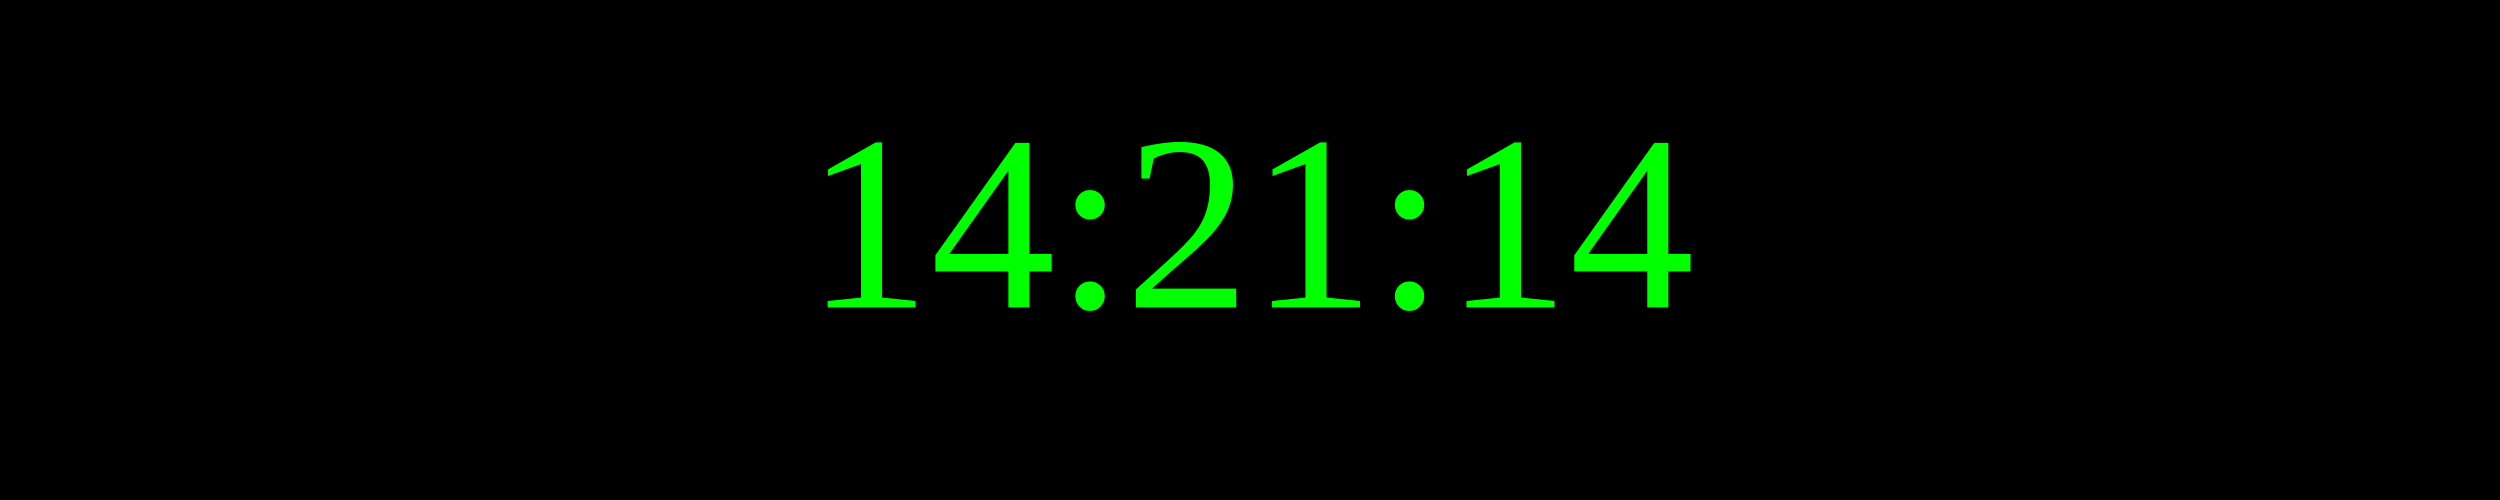
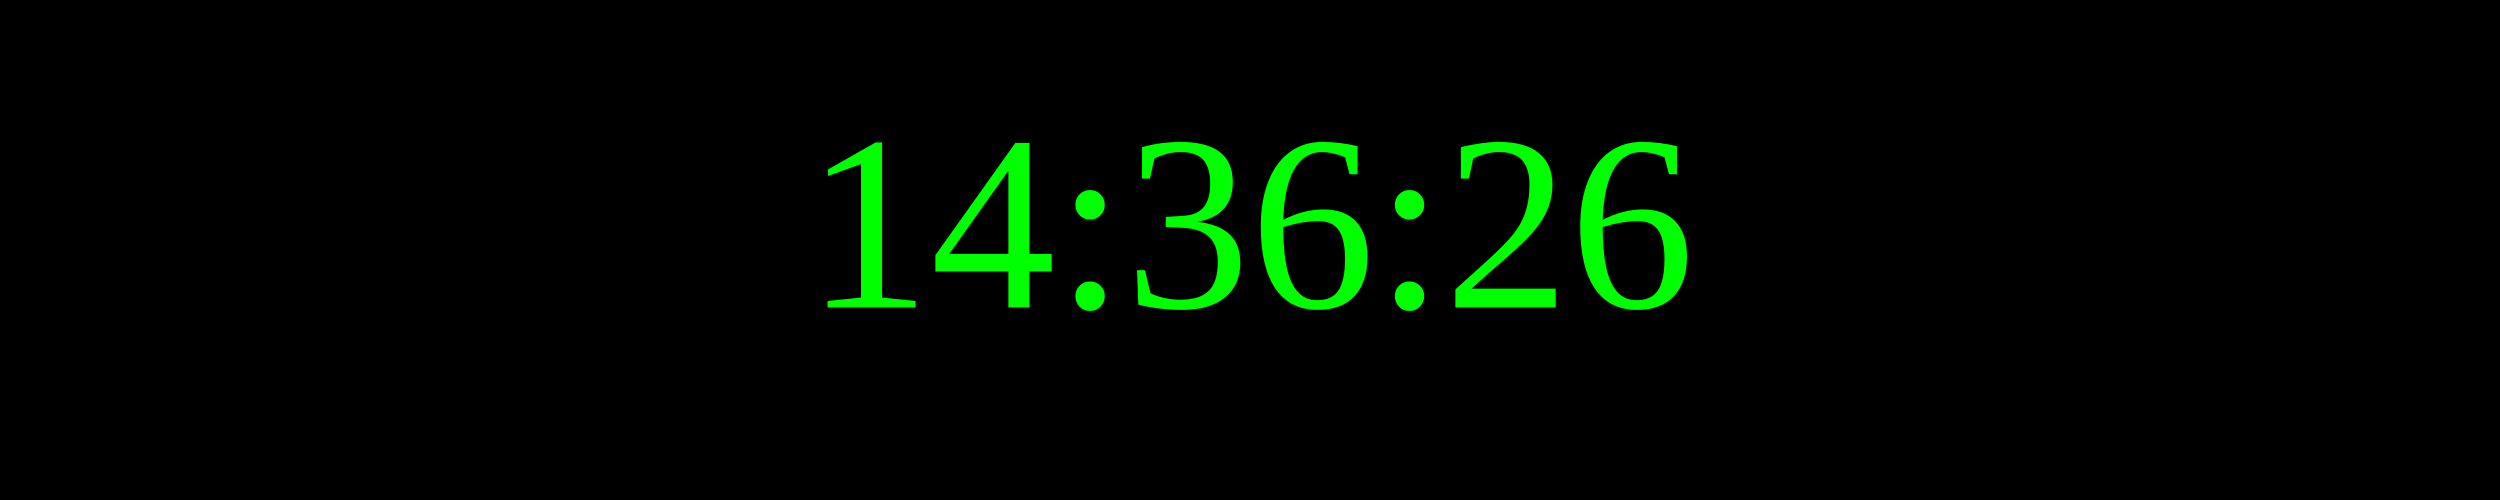
<svg xmlns="http://www.w3.org/2000/svg" width="250" height="50">
  <rect width="100%" height="100%" fill="black" />
  <text x="50%" y="50%" font-size="25" fill="lime" text-anchor="middle" dominant-baseline="middle">
- 14:21:14
+ 14:36:26
</text>
</svg>
